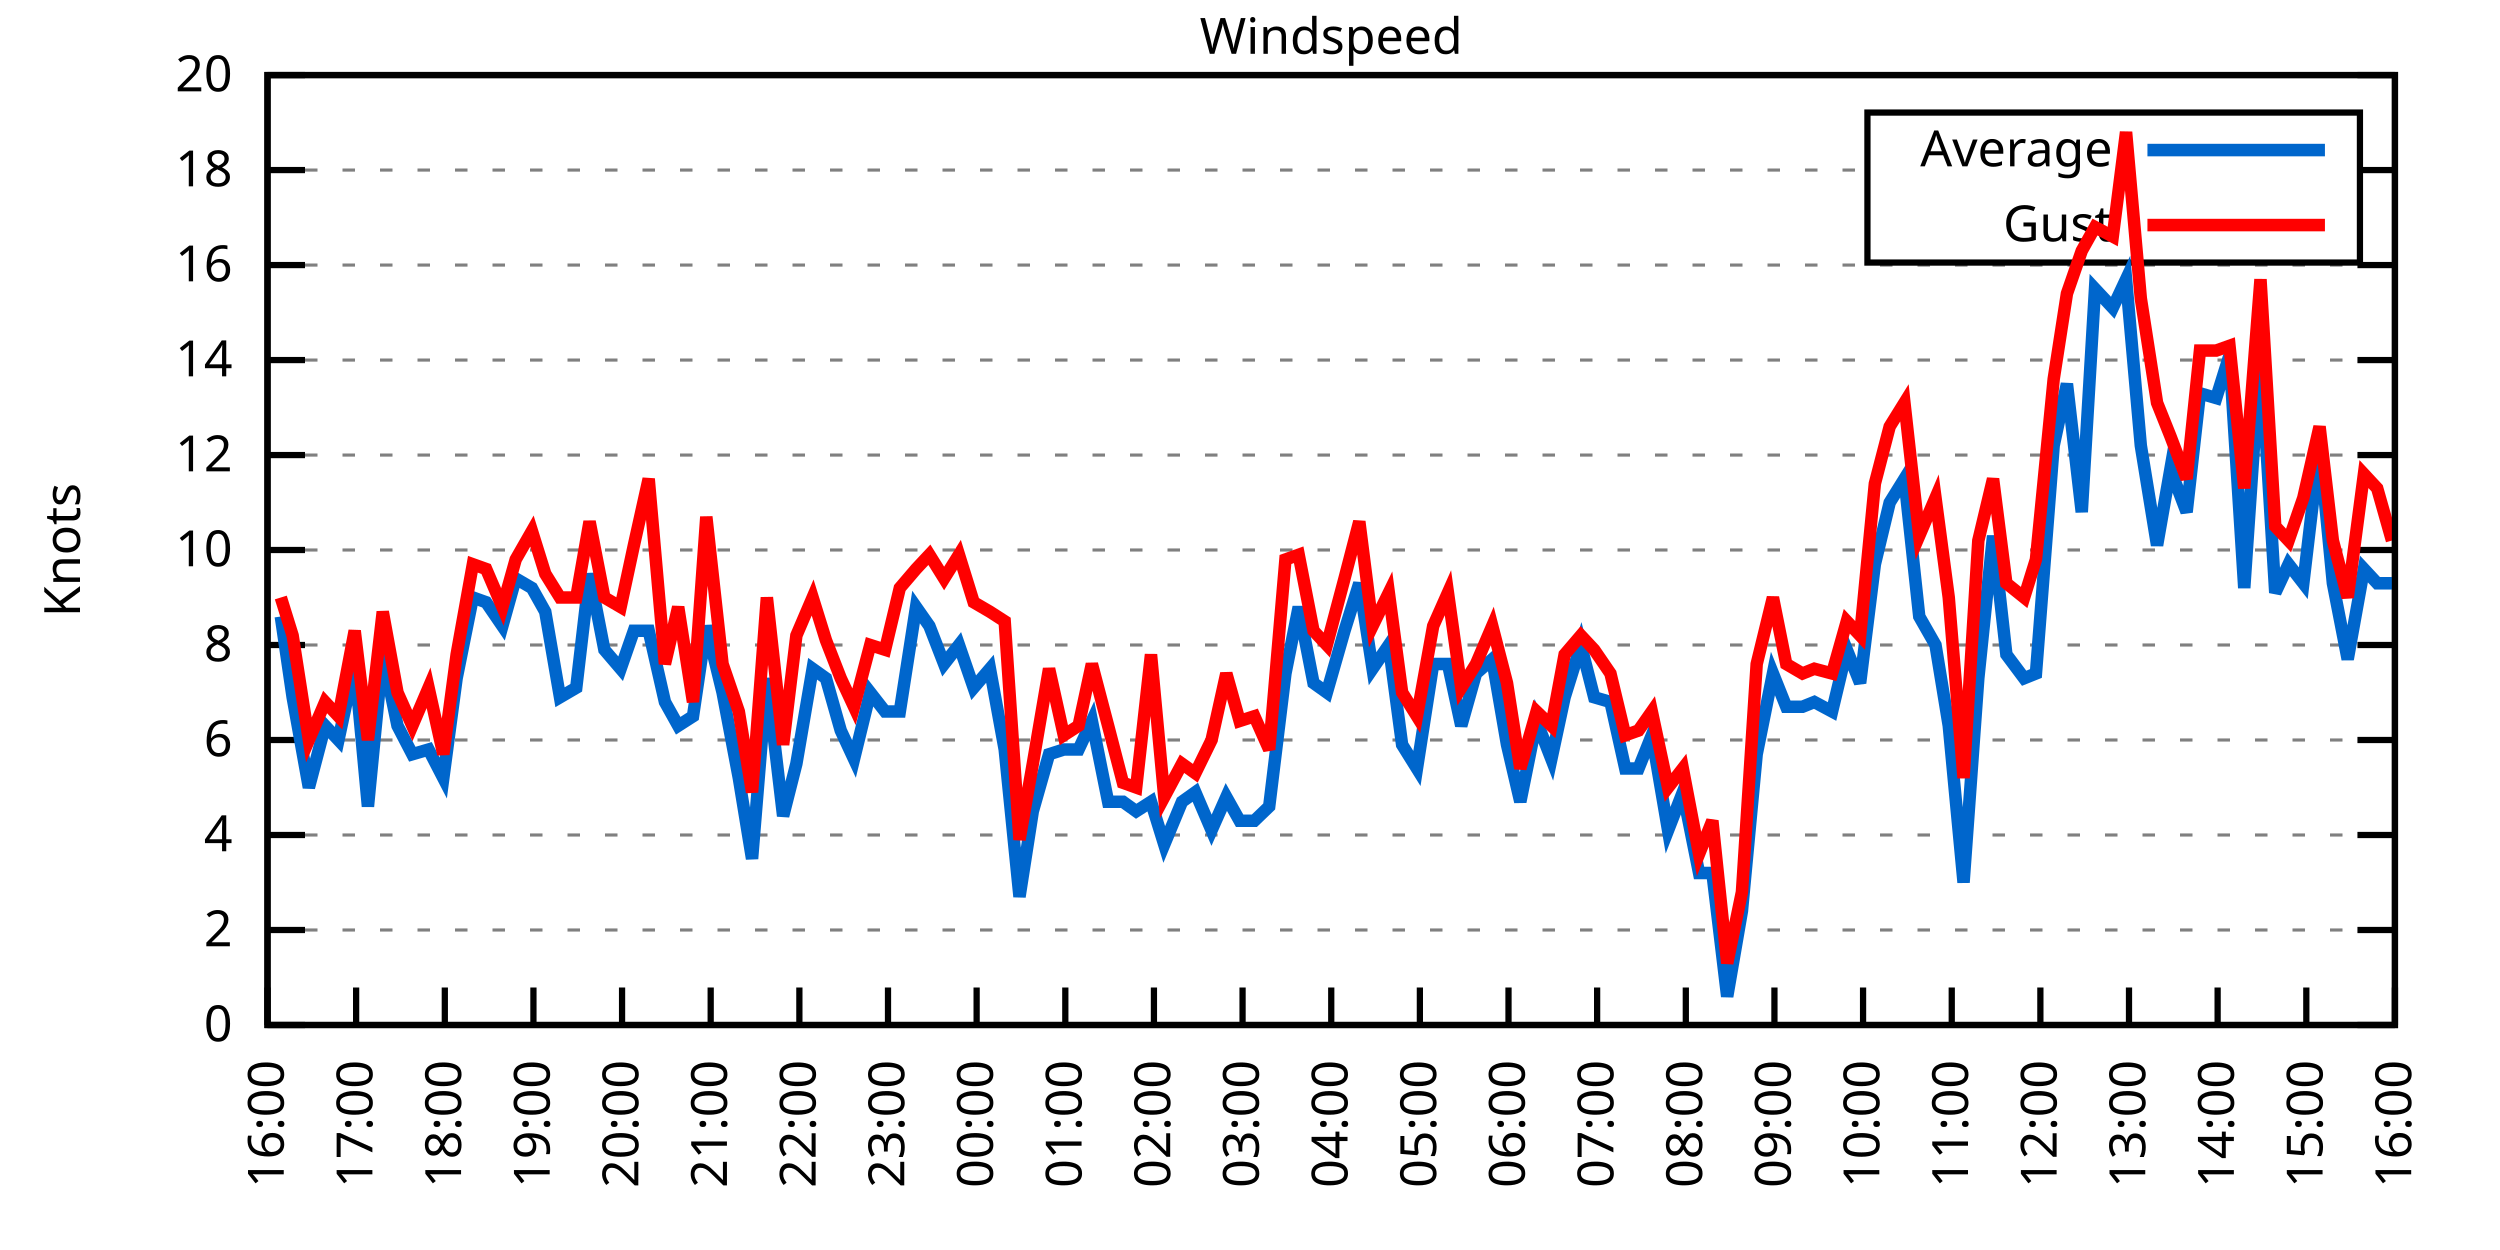
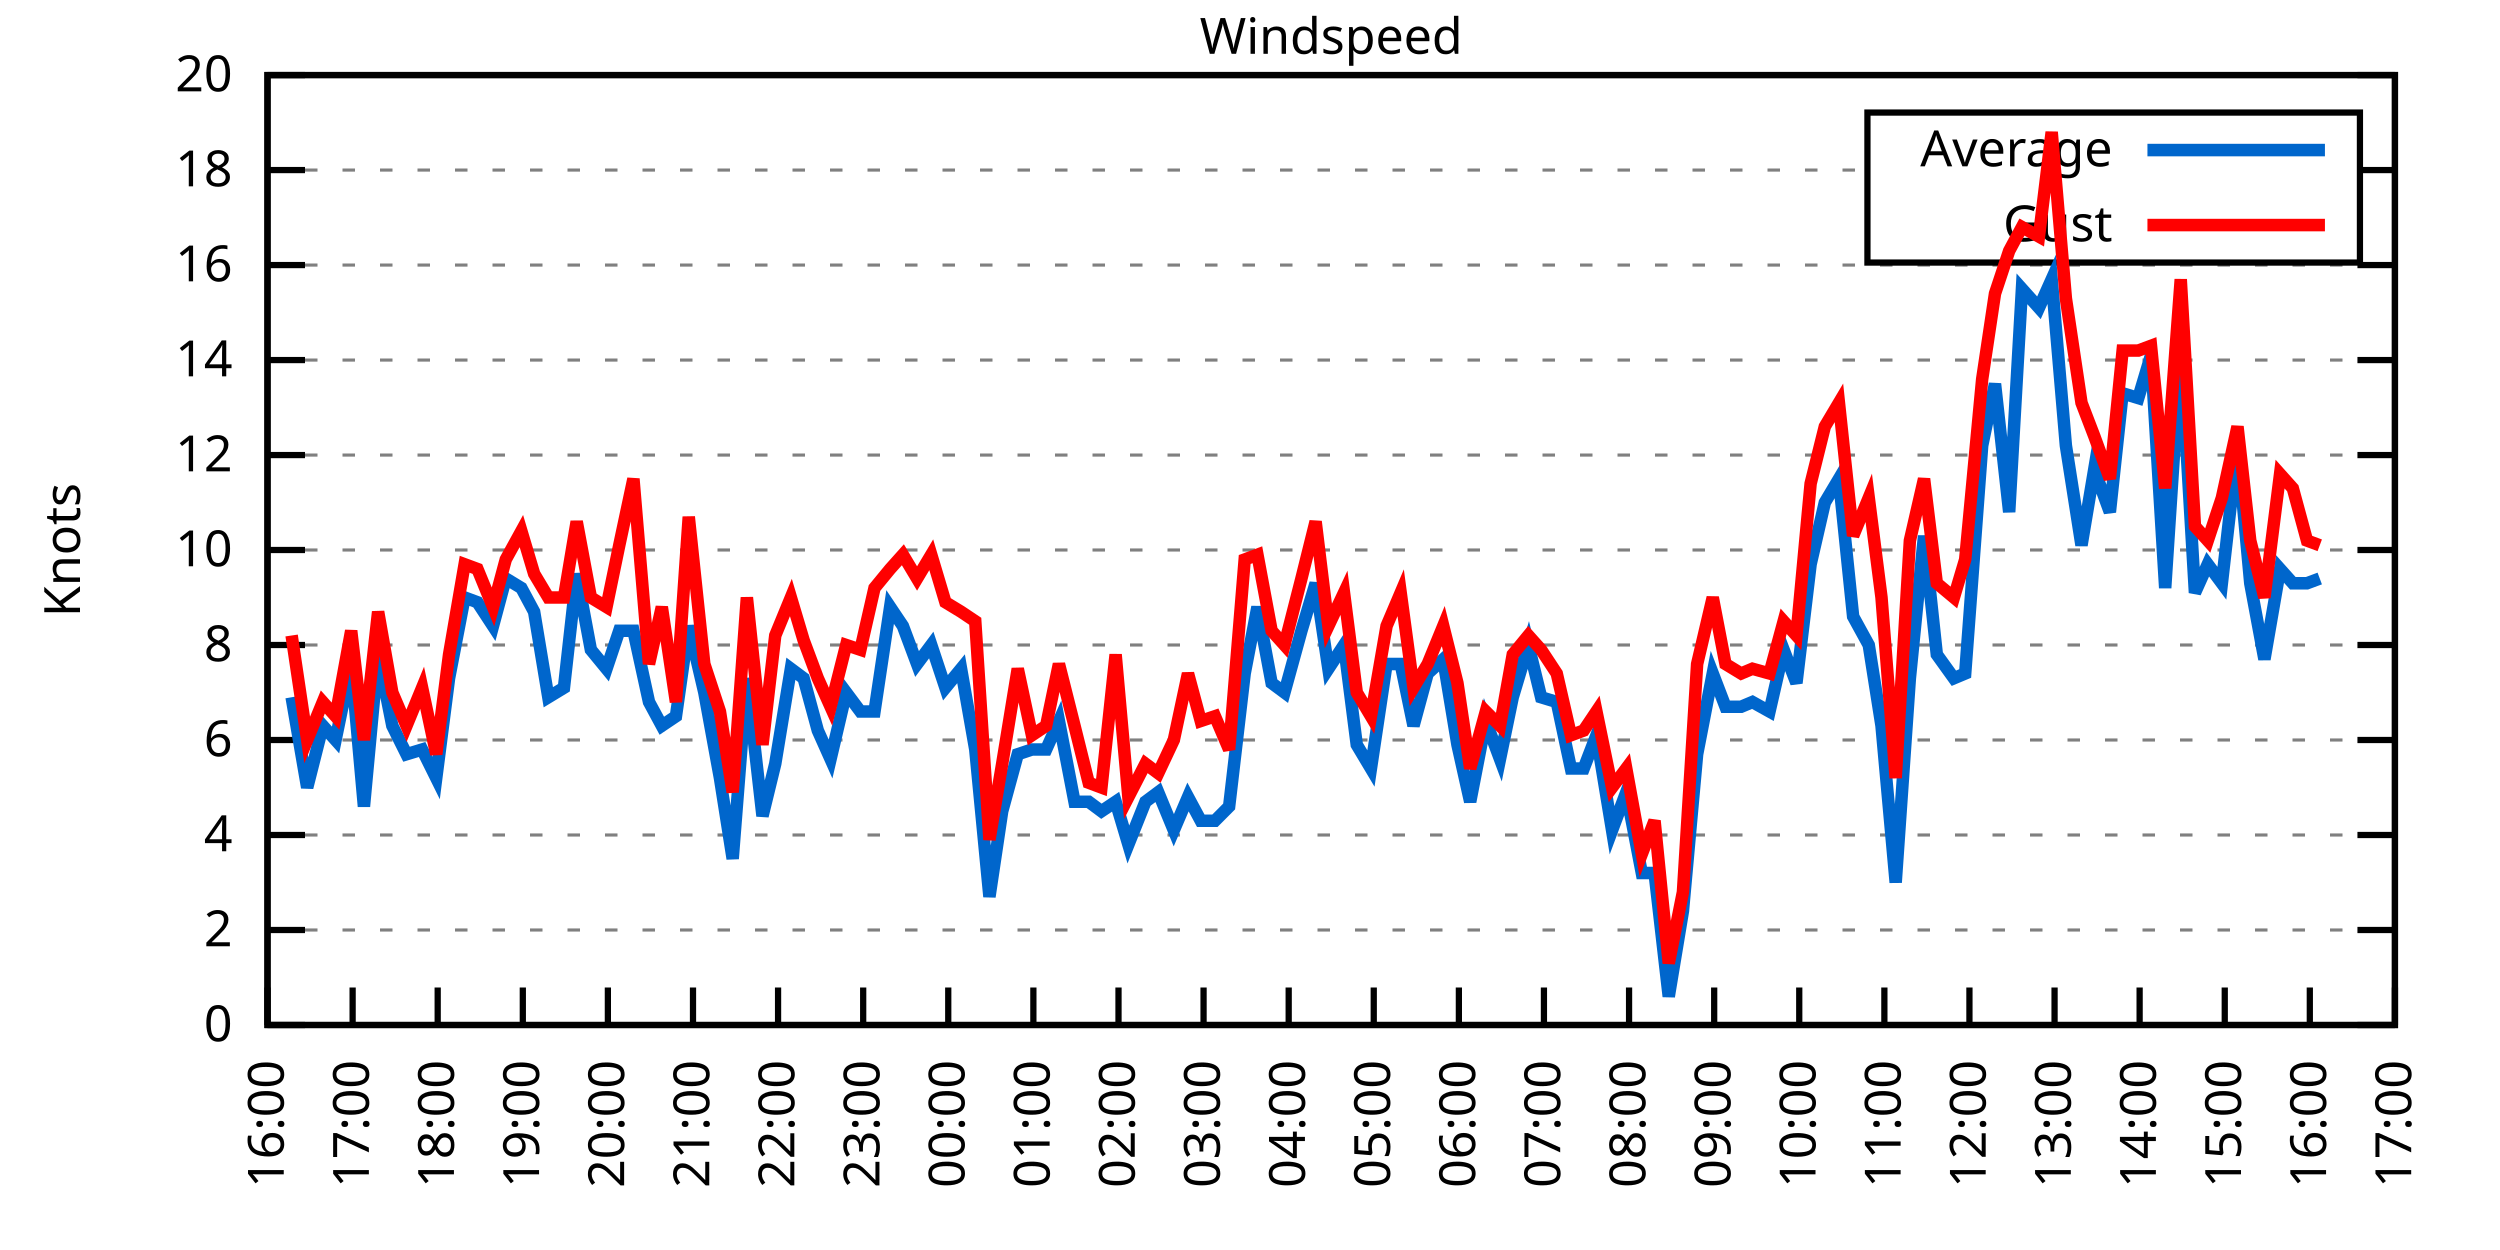
<svg xmlns="http://www.w3.org/2000/svg" xmlns:xlink="http://www.w3.org/1999/xlink" width="400" height="200" viewBox="0 0 400 200">
  <g id="gnuplot_canvas">
    <rect x="0" y="0" width="400" height="200" fill="none" />
    <defs>
      <circle id="gpDot" r="0.5" stroke-width="0.5" stroke="currentColor" />
      <path id="gpPt0" stroke-width="0.333" stroke="currentColor" d="M-1,0 h2 M0,-1 v2" />
      <path id="gpPt1" stroke-width="0.333" stroke="currentColor" d="M-1,-1 L1,1 M1,-1 L-1,1" />
      <path id="gpPt2" stroke-width="0.333" stroke="currentColor" d="M-1,0 L1,0 M0,-1 L0,1 M-1,-1 L1,1 M-1,1 L1,-1" />
      <rect id="gpPt3" stroke-width="0.333" stroke="currentColor" x="-1" y="-1" width="2" height="2" />
      <rect id="gpPt4" stroke-width="0.333" stroke="currentColor" fill="currentColor" x="-1" y="-1" width="2" height="2" />
      <circle id="gpPt5" stroke-width="0.333" stroke="currentColor" cx="0" cy="0" r="1" />
      <use xlink:href="#gpPt5" id="gpPt6" fill="currentColor" stroke="none" />
      <path id="gpPt7" stroke-width="0.333" stroke="currentColor" d="M0,-1.33 L-1.33,0.67 L1.33,0.67 z" />
      <use xlink:href="#gpPt7" id="gpPt8" fill="currentColor" stroke="none" />
      <use xlink:href="#gpPt7" id="gpPt9" stroke="currentColor" transform="rotate(180)" />
      <use xlink:href="#gpPt9" id="gpPt10" fill="currentColor" stroke="none" />
      <use xlink:href="#gpPt3" id="gpPt11" stroke="currentColor" transform="rotate(45)" />
      <use xlink:href="#gpPt11" id="gpPt12" fill="currentColor" stroke="none" />
      <path id="gpPt13" stroke-width="0.333" stroke="currentColor" d="M0,1.330 L1.265,0.411 L0.782,-1.067 L-0.782,-1.076 L-1.265,0.411 z" />
      <use xlink:href="#gpPt13" id="gpPt14" fill="currentColor" stroke="none" />
      <filter id="textbox" filterUnits="objectBoundingBox" x="0" y="0" height="1" width="1">
        <feFlood flood-color="white" flood-opacity="1" result="bgnd" />
        <feComposite in="SourceGraphic" in2="bgnd" operator="atop" />
      </filter>
      <filter id="greybox" filterUnits="objectBoundingBox" x="0" y="0" height="1" width="1">
        <feFlood flood-color="lightgrey" flood-opacity="1" result="grey" />
        <feComposite in="SourceGraphic" in2="grey" operator="atop" />
      </filter>
    </defs>
    <g fill="none" color="white" stroke="currentColor" stroke-width="1.00" stroke-linecap="butt" stroke-linejoin="miter">
</g>
    <g fill="none" color="black" stroke="currentColor" stroke-width="1.00" stroke-linecap="butt" stroke-linejoin="miter">
      <g stroke="none" shape-rendering="crispEdges">
        <polygon fill="rgb(255, 255, 255)" points="42.80,164.00 383.18,164.00 383.18,12.02 42.80,12.02 " />
      </g>
    </g>
    <g fill="none" color="black" stroke="currentColor" stroke-width="1.00" stroke-linecap="butt" stroke-linejoin="miter">
</g>
    <g fill="none" color="black" stroke="black" stroke-width="0.50" stroke-linecap="butt" stroke-linejoin="miter">
</g>
    <g fill="none" color="gray" stroke="currentColor" stroke-width="0.50" stroke-linecap="butt" stroke-linejoin="miter">
      <path stroke="gray" stroke-dasharray="2,4" class="gridline" d="M42.80,164.00 L383.19,164.00  " />
    </g>
    <g fill="none" color="gray" stroke="gray" stroke-width="1.00" stroke-linecap="butt" stroke-linejoin="miter">
</g>
    <g fill="none" color="black" stroke="currentColor" stroke-width="1.00" stroke-linecap="butt" stroke-linejoin="miter">
      <path stroke="black" d="M42.80,164.00 L48.80,164.00 M383.19,164.00 L377.19,164.00  " />
      <g transform="translate(37.20,166.60)" stroke="none" fill="black" font-family="Sans" font-size="8.00" text-anchor="end">
        <text>
          <tspan font-family="Sans"> 0</tspan>
        </text>
      </g>
    </g>
    <g fill="none" color="black" stroke="currentColor" stroke-width="1.00" stroke-linecap="butt" stroke-linejoin="miter">
</g>
    <g fill="none" color="black" stroke="black" stroke-width="0.50" stroke-linecap="butt" stroke-linejoin="miter">
</g>
    <g fill="none" color="gray" stroke="currentColor" stroke-width="0.50" stroke-linecap="butt" stroke-linejoin="miter">
      <path stroke="gray" stroke-dasharray="2,4" class="gridline" d="M42.80,148.80 L383.19,148.80  " />
    </g>
    <g fill="none" color="gray" stroke="gray" stroke-width="1.00" stroke-linecap="butt" stroke-linejoin="miter">
</g>
    <g fill="none" color="black" stroke="currentColor" stroke-width="1.00" stroke-linecap="butt" stroke-linejoin="miter">
      <path stroke="black" d="M42.80,148.80 L48.80,148.80 M383.19,148.80 L377.19,148.80  " />
      <g transform="translate(37.20,151.40)" stroke="none" fill="black" font-family="Sans" font-size="8.00" text-anchor="end">
        <text>
          <tspan font-family="Sans"> 2</tspan>
        </text>
      </g>
    </g>
    <g fill="none" color="black" stroke="currentColor" stroke-width="1.00" stroke-linecap="butt" stroke-linejoin="miter">
</g>
    <g fill="none" color="black" stroke="black" stroke-width="0.50" stroke-linecap="butt" stroke-linejoin="miter">
</g>
    <g fill="none" color="gray" stroke="currentColor" stroke-width="0.50" stroke-linecap="butt" stroke-linejoin="miter">
      <path stroke="gray" stroke-dasharray="2,4" class="gridline" d="M42.80,133.60 L383.19,133.60  " />
    </g>
    <g fill="none" color="gray" stroke="gray" stroke-width="1.00" stroke-linecap="butt" stroke-linejoin="miter">
</g>
    <g fill="none" color="black" stroke="currentColor" stroke-width="1.00" stroke-linecap="butt" stroke-linejoin="miter">
      <path stroke="black" d="M42.80,133.60 L48.80,133.60 M383.19,133.60 L377.19,133.60  " />
      <g transform="translate(37.20,136.20)" stroke="none" fill="black" font-family="Sans" font-size="8.00" text-anchor="end">
        <text>
          <tspan font-family="Sans"> 4</tspan>
        </text>
      </g>
    </g>
    <g fill="none" color="black" stroke="currentColor" stroke-width="1.00" stroke-linecap="butt" stroke-linejoin="miter">
</g>
    <g fill="none" color="black" stroke="black" stroke-width="0.50" stroke-linecap="butt" stroke-linejoin="miter">
</g>
    <g fill="none" color="gray" stroke="currentColor" stroke-width="0.50" stroke-linecap="butt" stroke-linejoin="miter">
      <path stroke="gray" stroke-dasharray="2,4" class="gridline" d="M42.80,118.40 L383.19,118.40  " />
    </g>
    <g fill="none" color="gray" stroke="gray" stroke-width="1.00" stroke-linecap="butt" stroke-linejoin="miter">
</g>
    <g fill="none" color="black" stroke="currentColor" stroke-width="1.00" stroke-linecap="butt" stroke-linejoin="miter">
      <path stroke="black" d="M42.80,118.40 L48.80,118.40 M383.19,118.40 L377.19,118.40  " />
      <g transform="translate(37.20,121.00)" stroke="none" fill="black" font-family="Sans" font-size="8.00" text-anchor="end">
        <text>
          <tspan font-family="Sans"> 6</tspan>
        </text>
      </g>
    </g>
    <g fill="none" color="black" stroke="currentColor" stroke-width="1.00" stroke-linecap="butt" stroke-linejoin="miter">
</g>
    <g fill="none" color="black" stroke="black" stroke-width="0.50" stroke-linecap="butt" stroke-linejoin="miter">
</g>
    <g fill="none" color="gray" stroke="currentColor" stroke-width="0.50" stroke-linecap="butt" stroke-linejoin="miter">
      <path stroke="gray" stroke-dasharray="2,4" class="gridline" d="M42.80,103.20 L383.19,103.20  " />
    </g>
    <g fill="none" color="gray" stroke="gray" stroke-width="1.00" stroke-linecap="butt" stroke-linejoin="miter">
</g>
    <g fill="none" color="black" stroke="currentColor" stroke-width="1.00" stroke-linecap="butt" stroke-linejoin="miter">
      <path stroke="black" d="M42.80,103.20 L48.80,103.20 M383.19,103.20 L377.19,103.20  " />
      <g transform="translate(37.20,105.80)" stroke="none" fill="black" font-family="Sans" font-size="8.00" text-anchor="end">
        <text>
          <tspan font-family="Sans"> 8</tspan>
        </text>
      </g>
    </g>
    <g fill="none" color="black" stroke="currentColor" stroke-width="1.00" stroke-linecap="butt" stroke-linejoin="miter">
</g>
    <g fill="none" color="black" stroke="black" stroke-width="0.50" stroke-linecap="butt" stroke-linejoin="miter">
</g>
    <g fill="none" color="gray" stroke="currentColor" stroke-width="0.50" stroke-linecap="butt" stroke-linejoin="miter">
      <path stroke="gray" stroke-dasharray="2,4" class="gridline" d="M42.80,88.00 L383.19,88.00  " />
    </g>
    <g fill="none" color="gray" stroke="gray" stroke-width="1.00" stroke-linecap="butt" stroke-linejoin="miter">
</g>
    <g fill="none" color="black" stroke="currentColor" stroke-width="1.00" stroke-linecap="butt" stroke-linejoin="miter">
      <path stroke="black" d="M42.80,88.00 L48.80,88.00 M383.19,88.00 L377.19,88.00  " />
      <g transform="translate(37.20,90.60)" stroke="none" fill="black" font-family="Sans" font-size="8.00" text-anchor="end">
        <text>
          <tspan font-family="Sans"> 10</tspan>
        </text>
      </g>
    </g>
    <g fill="none" color="black" stroke="currentColor" stroke-width="1.00" stroke-linecap="butt" stroke-linejoin="miter">
</g>
    <g fill="none" color="black" stroke="black" stroke-width="0.50" stroke-linecap="butt" stroke-linejoin="miter">
</g>
    <g fill="none" color="gray" stroke="currentColor" stroke-width="0.50" stroke-linecap="butt" stroke-linejoin="miter">
      <path stroke="gray" stroke-dasharray="2,4" class="gridline" d="M42.80,72.81 L383.19,72.81  " />
    </g>
    <g fill="none" color="gray" stroke="gray" stroke-width="1.00" stroke-linecap="butt" stroke-linejoin="miter">
</g>
    <g fill="none" color="black" stroke="currentColor" stroke-width="1.00" stroke-linecap="butt" stroke-linejoin="miter">
      <path stroke="black" d="M42.80,72.81 L48.80,72.81 M383.19,72.81 L377.19,72.81  " />
      <g transform="translate(37.20,75.41)" stroke="none" fill="black" font-family="Sans" font-size="8.00" text-anchor="end">
        <text>
          <tspan font-family="Sans"> 12</tspan>
        </text>
      </g>
    </g>
    <g fill="none" color="black" stroke="currentColor" stroke-width="1.00" stroke-linecap="butt" stroke-linejoin="miter">
</g>
    <g fill="none" color="black" stroke="black" stroke-width="0.50" stroke-linecap="butt" stroke-linejoin="miter">
</g>
    <g fill="none" color="gray" stroke="currentColor" stroke-width="0.50" stroke-linecap="butt" stroke-linejoin="miter">
      <path stroke="gray" stroke-dasharray="2,4" class="gridline" d="M42.80,57.61 L383.19,57.61  " />
    </g>
    <g fill="none" color="gray" stroke="gray" stroke-width="1.00" stroke-linecap="butt" stroke-linejoin="miter">
</g>
    <g fill="none" color="black" stroke="currentColor" stroke-width="1.00" stroke-linecap="butt" stroke-linejoin="miter">
      <path stroke="black" d="M42.80,57.61 L48.80,57.61 M383.19,57.61 L377.19,57.61  " />
      <g transform="translate(37.20,60.21)" stroke="none" fill="black" font-family="Sans" font-size="8.00" text-anchor="end">
        <text>
          <tspan font-family="Sans"> 14</tspan>
        </text>
      </g>
    </g>
    <g fill="none" color="black" stroke="currentColor" stroke-width="1.00" stroke-linecap="butt" stroke-linejoin="miter">
</g>
    <g fill="none" color="black" stroke="black" stroke-width="0.50" stroke-linecap="butt" stroke-linejoin="miter">
</g>
    <g fill="none" color="gray" stroke="currentColor" stroke-width="0.50" stroke-linecap="butt" stroke-linejoin="miter">
      <path stroke="gray" stroke-dasharray="2,4" class="gridline" d="M42.80,42.41 L383.19,42.41  " />
    </g>
    <g fill="none" color="gray" stroke="gray" stroke-width="1.00" stroke-linecap="butt" stroke-linejoin="miter">
</g>
    <g fill="none" color="black" stroke="currentColor" stroke-width="1.00" stroke-linecap="butt" stroke-linejoin="miter">
      <path stroke="black" d="M42.80,42.41 L48.80,42.41 M383.19,42.41 L377.19,42.41  " />
      <g transform="translate(37.20,45.01)" stroke="none" fill="black" font-family="Sans" font-size="8.00" text-anchor="end">
        <text>
          <tspan font-family="Sans"> 16</tspan>
        </text>
      </g>
    </g>
    <g fill="none" color="black" stroke="currentColor" stroke-width="1.00" stroke-linecap="butt" stroke-linejoin="miter">
</g>
    <g fill="none" color="black" stroke="black" stroke-width="0.50" stroke-linecap="butt" stroke-linejoin="miter">
</g>
    <g fill="none" color="gray" stroke="currentColor" stroke-width="0.50" stroke-linecap="butt" stroke-linejoin="miter">
      <path stroke="gray" stroke-dasharray="2,4" class="gridline" d="M42.80,27.21 L298.79,27.21 M377.59,27.21 L383.19,27.21  " />
    </g>
    <g fill="none" color="gray" stroke="gray" stroke-width="1.00" stroke-linecap="butt" stroke-linejoin="miter">
</g>
    <g fill="none" color="black" stroke="currentColor" stroke-width="1.00" stroke-linecap="butt" stroke-linejoin="miter">
      <path stroke="black" d="M42.80,27.21 L48.80,27.21 M383.19,27.21 L377.19,27.21  " />
      <g transform="translate(37.20,29.81)" stroke="none" fill="black" font-family="Sans" font-size="8.00" text-anchor="end">
        <text>
          <tspan font-family="Sans"> 18</tspan>
        </text>
      </g>
    </g>
    <g fill="none" color="black" stroke="currentColor" stroke-width="1.00" stroke-linecap="butt" stroke-linejoin="miter">
</g>
    <g fill="none" color="black" stroke="black" stroke-width="0.50" stroke-linecap="butt" stroke-linejoin="miter">
</g>
    <g fill="none" color="gray" stroke="currentColor" stroke-width="0.50" stroke-linecap="butt" stroke-linejoin="miter">
      <path stroke="gray" stroke-dasharray="2,4" class="gridline" d="M42.80,12.01 L383.19,12.01  " />
    </g>
    <g fill="none" color="gray" stroke="gray" stroke-width="1.00" stroke-linecap="butt" stroke-linejoin="miter">
</g>
    <g fill="none" color="black" stroke="currentColor" stroke-width="1.00" stroke-linecap="butt" stroke-linejoin="miter">
      <path stroke="black" d="M42.80,12.01 L48.80,12.01 M383.19,12.01 L377.19,12.01  " />
      <g transform="translate(37.20,14.61)" stroke="none" fill="black" font-family="Sans" font-size="8.00" text-anchor="end">
        <text>
          <tspan font-family="Sans"> 20</tspan>
        </text>
      </g>
    </g>
    <g fill="none" color="black" stroke="currentColor" stroke-width="1.00" stroke-linecap="butt" stroke-linejoin="miter">
      <path stroke="black" d="M42.80,164.00 L42.80,158.00  " />
      <g transform="translate(45.40,169.60) rotate(270.00)" stroke="none" fill="black" font-family="Sans" font-size="8.00" text-anchor="end">
        <text>
          <tspan font-family="Sans">16:00</tspan>
        </text>
      </g>
    </g>
    <g fill="none" color="black" stroke="currentColor" stroke-width="1.00" stroke-linecap="butt" stroke-linejoin="miter">
-       <path stroke="black" d="M56.98,164.00 L56.98,158.00  " />
-       <g transform="translate(59.58,169.60) rotate(270.00)" stroke="none" fill="black" font-family="Sans" font-size="8.00" text-anchor="end">
+       <path stroke="black" d="M56.42,164.00 L56.42,158.00  " />
+       <g transform="translate(59.02,169.60) rotate(270.00)" stroke="none" fill="black" font-family="Sans" font-size="8.00" text-anchor="end">
        <text>
          <tspan font-family="Sans">17:00</tspan>
        </text>
      </g>
    </g>
    <g fill="none" color="black" stroke="currentColor" stroke-width="1.00" stroke-linecap="butt" stroke-linejoin="miter">
-       <path stroke="black" d="M71.17,164.00 L71.17,158.00  " />
-       <g transform="translate(73.77,169.60) rotate(270.00)" stroke="none" fill="black" font-family="Sans" font-size="8.00" text-anchor="end">
+       <path stroke="black" d="M70.03,164.00 L70.03,158.00  " />
+       <g transform="translate(72.63,169.60) rotate(270.00)" stroke="none" fill="black" font-family="Sans" font-size="8.00" text-anchor="end">
        <text>
          <tspan font-family="Sans">18:00</tspan>
        </text>
      </g>
    </g>
    <g fill="none" color="black" stroke="currentColor" stroke-width="1.00" stroke-linecap="butt" stroke-linejoin="miter">
-       <path stroke="black" d="M85.35,164.00 L85.35,158.00  " />
-       <g transform="translate(87.95,169.60) rotate(270.00)" stroke="none" fill="black" font-family="Sans" font-size="8.00" text-anchor="end">
+       <path stroke="black" d="M83.65,164.00 L83.65,158.00  " />
+       <g transform="translate(86.25,169.60) rotate(270.00)" stroke="none" fill="black" font-family="Sans" font-size="8.00" text-anchor="end">
        <text>
          <tspan font-family="Sans">19:00</tspan>
        </text>
      </g>
    </g>
    <g fill="none" color="black" stroke="currentColor" stroke-width="1.00" stroke-linecap="butt" stroke-linejoin="miter">
-       <path stroke="black" d="M99.53,164.00 L99.53,158.00  " />
-       <g transform="translate(102.13,169.60) rotate(270.00)" stroke="none" fill="black" font-family="Sans" font-size="8.00" text-anchor="end">
+       <path stroke="black" d="M97.26,164.00 L97.26,158.00  " />
+       <g transform="translate(99.86,169.60) rotate(270.00)" stroke="none" fill="black" font-family="Sans" font-size="8.00" text-anchor="end">
        <text>
          <tspan font-family="Sans">20:00</tspan>
        </text>
      </g>
    </g>
    <g fill="none" color="black" stroke="currentColor" stroke-width="1.00" stroke-linecap="butt" stroke-linejoin="miter">
-       <path stroke="black" d="M113.71,164.00 L113.71,158.00  " />
-       <g transform="translate(116.31,169.60) rotate(270.00)" stroke="none" fill="black" font-family="Sans" font-size="8.00" text-anchor="end">
+       <path stroke="black" d="M110.88,164.00 L110.88,158.00  " />
+       <g transform="translate(113.48,169.60) rotate(270.00)" stroke="none" fill="black" font-family="Sans" font-size="8.00" text-anchor="end">
        <text>
          <tspan font-family="Sans">21:00</tspan>
        </text>
      </g>
    </g>
    <g fill="none" color="black" stroke="currentColor" stroke-width="1.00" stroke-linecap="butt" stroke-linejoin="miter">
-       <path stroke="black" d="M127.90,164.00 L127.90,158.00  " />
-       <g transform="translate(130.50,169.60) rotate(270.00)" stroke="none" fill="black" font-family="Sans" font-size="8.00" text-anchor="end">
+       <path stroke="black" d="M124.49,164.00 L124.49,158.00  " />
+       <g transform="translate(127.09,169.60) rotate(270.00)" stroke="none" fill="black" font-family="Sans" font-size="8.00" text-anchor="end">
        <text>
          <tspan font-family="Sans">22:00</tspan>
        </text>
      </g>
    </g>
    <g fill="none" color="black" stroke="currentColor" stroke-width="1.00" stroke-linecap="butt" stroke-linejoin="miter">
-       <path stroke="black" d="M142.08,164.00 L142.08,158.00  " />
-       <g transform="translate(144.68,169.60) rotate(270.00)" stroke="none" fill="black" font-family="Sans" font-size="8.00" text-anchor="end">
+       <path stroke="black" d="M138.11,164.00 L138.11,158.00  " />
+       <g transform="translate(140.71,169.60) rotate(270.00)" stroke="none" fill="black" font-family="Sans" font-size="8.00" text-anchor="end">
        <text>
          <tspan font-family="Sans">23:00</tspan>
        </text>
      </g>
    </g>
    <g fill="none" color="black" stroke="currentColor" stroke-width="1.00" stroke-linecap="butt" stroke-linejoin="miter">
-       <path stroke="black" d="M156.26,164.00 L156.26,158.00  " />
-       <g transform="translate(158.86,169.60) rotate(270.00)" stroke="none" fill="black" font-family="Sans" font-size="8.00" text-anchor="end">
+       <path stroke="black" d="M151.72,164.00 L151.72,158.00  " />
+       <g transform="translate(154.32,169.60) rotate(270.00)" stroke="none" fill="black" font-family="Sans" font-size="8.00" text-anchor="end">
        <text>
          <tspan font-family="Sans">00:00</tspan>
        </text>
      </g>
    </g>
    <g fill="none" color="black" stroke="currentColor" stroke-width="1.00" stroke-linecap="butt" stroke-linejoin="miter">
-       <path stroke="black" d="M170.45,164.00 L170.45,158.00  " />
-       <g transform="translate(173.05,169.60) rotate(270.00)" stroke="none" fill="black" font-family="Sans" font-size="8.00" text-anchor="end">
+       <path stroke="black" d="M165.34,164.00 L165.34,158.00  " />
+       <g transform="translate(167.94,169.60) rotate(270.00)" stroke="none" fill="black" font-family="Sans" font-size="8.00" text-anchor="end">
        <text>
          <tspan font-family="Sans">01:00</tspan>
        </text>
      </g>
    </g>
    <g fill="none" color="black" stroke="currentColor" stroke-width="1.00" stroke-linecap="butt" stroke-linejoin="miter">
-       <path stroke="black" d="M184.63,164.00 L184.63,158.00  " />
-       <g transform="translate(187.23,169.60) rotate(270.00)" stroke="none" fill="black" font-family="Sans" font-size="8.00" text-anchor="end">
+       <path stroke="black" d="M178.96,164.00 L178.96,158.00  " />
+       <g transform="translate(181.56,169.60) rotate(270.00)" stroke="none" fill="black" font-family="Sans" font-size="8.00" text-anchor="end">
        <text>
          <tspan font-family="Sans">02:00</tspan>
        </text>
      </g>
    </g>
    <g fill="none" color="black" stroke="currentColor" stroke-width="1.00" stroke-linecap="butt" stroke-linejoin="miter">
-       <path stroke="black" d="M198.81,164.00 L198.81,158.00  " />
-       <g transform="translate(201.41,169.60) rotate(270.00)" stroke="none" fill="black" font-family="Sans" font-size="8.00" text-anchor="end">
+       <path stroke="black" d="M192.57,164.00 L192.57,158.00  " />
+       <g transform="translate(195.17,169.60) rotate(270.00)" stroke="none" fill="black" font-family="Sans" font-size="8.00" text-anchor="end">
        <text>
          <tspan font-family="Sans">03:00</tspan>
        </text>
      </g>
    </g>
    <g fill="none" color="black" stroke="currentColor" stroke-width="1.00" stroke-linecap="butt" stroke-linejoin="miter">
-       <path stroke="black" d="M213.00,164.00 L213.00,158.00  " />
-       <g transform="translate(215.60,169.60) rotate(270.00)" stroke="none" fill="black" font-family="Sans" font-size="8.00" text-anchor="end">
+       <path stroke="black" d="M206.19,164.00 L206.19,158.00  " />
+       <g transform="translate(208.79,169.60) rotate(270.00)" stroke="none" fill="black" font-family="Sans" font-size="8.00" text-anchor="end">
        <text>
          <tspan font-family="Sans">04:00</tspan>
        </text>
      </g>
    </g>
    <g fill="none" color="black" stroke="currentColor" stroke-width="1.00" stroke-linecap="butt" stroke-linejoin="miter">
-       <path stroke="black" d="M227.18,164.00 L227.18,158.00  " />
-       <g transform="translate(229.78,169.60) rotate(270.00)" stroke="none" fill="black" font-family="Sans" font-size="8.00" text-anchor="end">
+       <path stroke="black" d="M219.80,164.00 L219.80,158.00  " />
+       <g transform="translate(222.40,169.60) rotate(270.00)" stroke="none" fill="black" font-family="Sans" font-size="8.00" text-anchor="end">
        <text>
          <tspan font-family="Sans">05:00</tspan>
        </text>
      </g>
    </g>
    <g fill="none" color="black" stroke="currentColor" stroke-width="1.00" stroke-linecap="butt" stroke-linejoin="miter">
-       <path stroke="black" d="M241.36,164.00 L241.36,158.00  " />
-       <g transform="translate(243.96,169.60) rotate(270.00)" stroke="none" fill="black" font-family="Sans" font-size="8.00" text-anchor="end">
+       <path stroke="black" d="M233.42,164.00 L233.42,158.00  " />
+       <g transform="translate(236.02,169.60) rotate(270.00)" stroke="none" fill="black" font-family="Sans" font-size="8.00" text-anchor="end">
        <text>
          <tspan font-family="Sans">06:00</tspan>
        </text>
      </g>
    </g>
    <g fill="none" color="black" stroke="currentColor" stroke-width="1.00" stroke-linecap="butt" stroke-linejoin="miter">
-       <path stroke="black" d="M255.54,164.00 L255.54,158.00  " />
-       <g transform="translate(258.14,169.60) rotate(270.00)" stroke="none" fill="black" font-family="Sans" font-size="8.00" text-anchor="end">
+       <path stroke="black" d="M247.03,164.00 L247.03,158.00  " />
+       <g transform="translate(249.63,169.60) rotate(270.00)" stroke="none" fill="black" font-family="Sans" font-size="8.00" text-anchor="end">
        <text>
          <tspan font-family="Sans">07:00</tspan>
        </text>
      </g>
    </g>
    <g fill="none" color="black" stroke="currentColor" stroke-width="1.00" stroke-linecap="butt" stroke-linejoin="miter">
-       <path stroke="black" d="M269.73,164.00 L269.73,158.00  " />
-       <g transform="translate(272.33,169.60) rotate(270.00)" stroke="none" fill="black" font-family="Sans" font-size="8.00" text-anchor="end">
+       <path stroke="black" d="M260.65,164.00 L260.65,158.00  " />
+       <g transform="translate(263.25,169.60) rotate(270.00)" stroke="none" fill="black" font-family="Sans" font-size="8.00" text-anchor="end">
        <text>
          <tspan font-family="Sans">08:00</tspan>
        </text>
      </g>
    </g>
    <g fill="none" color="black" stroke="currentColor" stroke-width="1.00" stroke-linecap="butt" stroke-linejoin="miter">
-       <path stroke="black" d="M283.91,164.00 L283.91,158.00  " />
-       <g transform="translate(286.51,169.60) rotate(270.00)" stroke="none" fill="black" font-family="Sans" font-size="8.00" text-anchor="end">
+       <path stroke="black" d="M274.27,164.00 L274.27,158.00  " />
+       <g transform="translate(276.87,169.60) rotate(270.00)" stroke="none" fill="black" font-family="Sans" font-size="8.00" text-anchor="end">
        <text>
          <tspan font-family="Sans">09:00</tspan>
        </text>
      </g>
    </g>
    <g fill="none" color="black" stroke="currentColor" stroke-width="1.00" stroke-linecap="butt" stroke-linejoin="miter">
-       <path stroke="black" d="M298.09,164.00 L298.09,158.00  " />
-       <g transform="translate(300.69,169.60) rotate(270.00)" stroke="none" fill="black" font-family="Sans" font-size="8.00" text-anchor="end">
+       <path stroke="black" d="M287.88,164.00 L287.88,158.00  " />
+       <g transform="translate(290.48,169.60) rotate(270.00)" stroke="none" fill="black" font-family="Sans" font-size="8.00" text-anchor="end">
        <text>
          <tspan font-family="Sans">10:00</tspan>
        </text>
      </g>
    </g>
    <g fill="none" color="black" stroke="currentColor" stroke-width="1.00" stroke-linecap="butt" stroke-linejoin="miter">
-       <path stroke="black" d="M312.28,164.00 L312.28,158.00  " />
-       <g transform="translate(314.88,169.60) rotate(270.00)" stroke="none" fill="black" font-family="Sans" font-size="8.00" text-anchor="end">
+       <path stroke="black" d="M301.50,164.00 L301.50,158.00  " />
+       <g transform="translate(304.10,169.60) rotate(270.00)" stroke="none" fill="black" font-family="Sans" font-size="8.00" text-anchor="end">
        <text>
          <tspan font-family="Sans">11:00</tspan>
        </text>
      </g>
    </g>
    <g fill="none" color="black" stroke="currentColor" stroke-width="1.00" stroke-linecap="butt" stroke-linejoin="miter">
-       <path stroke="black" d="M326.46,164.00 L326.46,158.00  " />
-       <g transform="translate(329.06,169.60) rotate(270.00)" stroke="none" fill="black" font-family="Sans" font-size="8.00" text-anchor="end">
+       <path stroke="black" d="M315.11,164.00 L315.11,158.00  " />
+       <g transform="translate(317.71,169.60) rotate(270.00)" stroke="none" fill="black" font-family="Sans" font-size="8.00" text-anchor="end">
        <text>
          <tspan font-family="Sans">12:00</tspan>
        </text>
      </g>
    </g>
    <g fill="none" color="black" stroke="currentColor" stroke-width="1.00" stroke-linecap="butt" stroke-linejoin="miter">
-       <path stroke="black" d="M340.64,164.00 L340.64,158.00  " />
-       <g transform="translate(343.24,169.60) rotate(270.00)" stroke="none" fill="black" font-family="Sans" font-size="8.00" text-anchor="end">
+       <path stroke="black" d="M328.73,164.00 L328.73,158.00  " />
+       <g transform="translate(331.33,169.60) rotate(270.00)" stroke="none" fill="black" font-family="Sans" font-size="8.00" text-anchor="end">
        <text>
          <tspan font-family="Sans">13:00</tspan>
        </text>
      </g>
    </g>
    <g fill="none" color="black" stroke="currentColor" stroke-width="1.00" stroke-linecap="butt" stroke-linejoin="miter">
-       <path stroke="black" d="M354.82,164.00 L354.82,158.00  " />
-       <g transform="translate(357.42,169.60) rotate(270.00)" stroke="none" fill="black" font-family="Sans" font-size="8.00" text-anchor="end">
+       <path stroke="black" d="M342.34,164.00 L342.34,158.00  " />
+       <g transform="translate(344.94,169.60) rotate(270.00)" stroke="none" fill="black" font-family="Sans" font-size="8.00" text-anchor="end">
        <text>
          <tspan font-family="Sans">14:00</tspan>
        </text>
      </g>
    </g>
    <g fill="none" color="black" stroke="currentColor" stroke-width="1.00" stroke-linecap="butt" stroke-linejoin="miter">
-       <path stroke="black" d="M369.01,164.00 L369.01,158.00  " />
-       <g transform="translate(371.61,169.60) rotate(270.00)" stroke="none" fill="black" font-family="Sans" font-size="8.00" text-anchor="end">
+       <path stroke="black" d="M355.96,164.00 L355.96,158.00  " />
+       <g transform="translate(358.56,169.60) rotate(270.00)" stroke="none" fill="black" font-family="Sans" font-size="8.00" text-anchor="end">
        <text>
          <tspan font-family="Sans">15:00</tspan>
+         </text>
+       </g>
+     </g>
+     <g fill="none" color="black" stroke="currentColor" stroke-width="1.00" stroke-linecap="butt" stroke-linejoin="miter">
+       <path stroke="black" d="M369.57,164.00 L369.57,158.00  " />
+       <g transform="translate(372.17,169.60) rotate(270.00)" stroke="none" fill="black" font-family="Sans" font-size="8.00" text-anchor="end">
+         <text>
+           <tspan font-family="Sans">16:00</tspan>
        </text>
      </g>
    </g>
    <g fill="none" color="black" stroke="currentColor" stroke-width="1.00" stroke-linecap="butt" stroke-linejoin="miter">
      <path stroke="black" d="M383.19,164.00 L383.19,158.00  " />
      <g transform="translate(385.79,169.60) rotate(270.00)" stroke="none" fill="black" font-family="Sans" font-size="8.00" text-anchor="end">
        <text>
-           <tspan font-family="Sans">16:00</tspan>
+           <tspan font-family="Sans">17:00</tspan>
        </text>
      </g>
    </g>
    <g fill="none" color="black" stroke="currentColor" stroke-width="1.00" stroke-linecap="butt" stroke-linejoin="miter">
</g>
    <g fill="none" color="black" stroke="currentColor" stroke-width="1.00" stroke-linecap="butt" stroke-linejoin="miter">
      <path stroke="black" d="M42.80,12.01 L42.80,164.00 L383.19,164.00 L383.19,12.01 L42.80,12.01 Z  " />
    </g>
    <g fill="none" color="black" stroke="currentColor" stroke-width="1.00" stroke-linecap="butt" stroke-linejoin="miter">
</g>
    <g fill="none" color="black" stroke="currentColor" stroke-width="1.00" stroke-linecap="butt" stroke-linejoin="miter">
      <path stroke="black" d="M298.79,42.01 L298.79,18.01 L377.59,18.01 L377.59,42.01 L298.79,42.01 Z  " />
    </g>
    <g id="Windspeed_plot_1">
      <g fill="none" color="white" stroke="black" stroke-width="2.00" stroke-linecap="butt" stroke-linejoin="miter">
</g>
      <g fill="none" color="black" stroke="currentColor" stroke-width="2.00" stroke-linecap="butt" stroke-linejoin="miter">
        <g transform="translate(337.99,26.61)" stroke="none" fill="black" font-family="Sans" font-size="8.00" text-anchor="end">
          <text>
            <tspan font-family="Sans">Average</tspan>
          </text>
        </g>
      </g>
      <g fill="none" color="black" stroke="currentColor" stroke-width="2.00" stroke-linecap="butt" stroke-linejoin="miter">
-         <path stroke="rgb(  0, 102, 204)" d="M343.59,24.01 L371.99,24.01 M44.93,98.64 L46.82,111.56 L49.42,126.00 L52.02,116.12 L54.15,118.40 L56.75,106.24   L58.87,129.04 L61.24,104.72 L63.60,116.12 L65.97,120.68 L68.57,119.92 L70.93,124.48 L73.06,108.52 L75.66,95.60   L77.78,96.36 L80.38,100.16 L82.51,92.56 L85.11,94.08 L87.24,97.88 L89.60,111.56 L92.20,110.04 L94.33,91.80   L96.70,103.96 L99.30,107.00 L101.42,100.92 L103.79,100.92 L106.39,112.32 L108.51,116.12 L110.88,114.60 L113.01,100.16   L115.61,110.80 L118.21,124.48 L120.33,137.40 L122.70,108.52 L125.30,130.56 L127.42,122.20 L130.02,107.00 L132.15,108.52   L134.52,116.88 L136.64,121.44 L139.24,110.80 L141.61,113.84 L143.97,113.84 L146.57,97.12 L148.70,100.16 L151.06,106.24   L153.43,103.20 L155.79,110.04 L158.39,107.00 L160.75,119.92 L163.12,143.48 L165.25,129.80 L167.85,120.68 L170.21,119.92   L172.57,119.92 L174.70,115.36 L177.30,128.28 L179.67,128.28 L181.79,129.80 L184.16,128.28 L186.28,135.12 L189.12,128.28   L191.25,126.76 L193.85,132.84 L196.21,127.52 L198.34,131.32 L200.70,131.32 L203.07,129.04 L205.67,107.76 L207.79,97.12   L210.16,109.28 L212.29,110.80 L215.12,100.92 L217.49,93.32 L219.61,107.00 L222.21,103.20 L224.34,119.16 L226.71,122.96   L229.31,106.24 L231.67,106.24 L233.80,116.12 L236.16,107.76 L238.76,105.48 L241.12,119.16 L243.25,128.28 L245.85,115.36   L248.22,121.44 L250.34,111.56 L252.94,103.20 L255.07,111.56 L257.67,112.32 L260.04,122.96 L262.16,122.96 L264.29,117.64   L266.89,132.84 L269.25,126.76 L271.85,139.68 L273.98,139.68 L276.35,159.44 L278.71,145.76 L281.07,120.68 L283.67,107.76   L285.80,113.08 L288.40,113.08 L290.29,112.32 L293.13,113.84 L295.49,103.96 L297.62,109.28 L299.98,90.28 L302.35,80.41   L304.71,76.61 L307.08,98.64 L309.68,103.20 L311.80,116.12 L314.17,141.20 L316.53,108.52 L318.89,85.73 L321.02,104.72   L323.86,108.52 L325.75,107.76 L328.59,71.29 L330.71,61.41 L333.08,81.93 L335.20,46.21 L338.04,49.25 L340.17,44.69   L342.53,71.29 L345.13,87.25 L347.26,75.09 L349.86,81.93 L351.99,62.93 L354.59,63.69 L356.72,56.85 L359.08,94.08   L361.68,56.09 L364.04,94.84 L366.17,90.28 L368.53,93.32 L371.13,71.29 L373.26,93.32 L375.63,105.48 L378.23,91.04   L380.35,93.32 L382.72,93.32  " />
+         <path stroke="rgb(  0, 102, 204)" d="M343.59,24.01 L371.99,24.01 M46.66,111.56 L49.15,126.00 L51.65,116.12 L53.69,118.40 L56.19,106.24 L58.23,129.04   L60.50,104.72 L62.77,116.12 L65.04,120.68 L67.54,119.92 L69.80,124.48 L71.85,108.52 L74.34,95.60 L76.39,96.36   L78.88,100.16 L80.92,92.56 L83.42,94.08 L85.46,97.88 L87.73,111.56 L90.23,110.04 L92.27,91.80 L94.54,103.96   L97.04,107.00 L99.08,100.92 L101.35,100.92 L103.84,112.32 L105.89,116.12 L108.15,114.60 L110.20,100.16 L112.69,110.80   L115.19,124.48 L117.23,137.40 L119.50,108.52 L122.00,130.56 L124.04,122.20 L126.54,107.00 L128.58,108.52 L130.85,116.88   L132.89,121.44 L135.39,110.80 L137.66,113.84 L139.92,113.84 L142.42,97.12 L144.46,100.16 L146.73,106.24 L149.00,103.20   L151.27,110.04 L153.77,107.00 L156.04,119.92 L158.31,143.48 L160.35,129.80 L162.84,120.68 L165.11,119.92 L167.38,119.92   L169.43,115.36 L171.92,128.28 L174.19,128.28 L176.23,129.80 L178.50,128.28 L180.54,135.12 L183.27,128.28 L185.31,126.76   L187.81,132.84 L190.08,127.52 L192.12,131.32 L194.39,131.32 L196.66,129.04 L199.15,107.76 L201.19,97.12 L203.46,109.28   L205.51,110.80 L208.23,100.92 L210.50,93.32 L212.54,107.00 L215.04,103.20 L217.08,119.16 L219.35,122.96 L221.85,106.24   L224.11,106.24 L226.16,116.12 L228.43,107.76 L230.92,105.48 L233.19,119.16 L235.23,128.28 L237.73,115.36 L240.00,121.44   L242.04,111.56 L244.54,103.20 L246.58,111.56 L249.08,112.32 L251.35,122.96 L253.39,122.96 L255.43,117.64 L257.93,132.84   L260.20,126.76 L262.69,139.68 L264.73,139.68 L267.00,159.44 L269.27,145.76 L271.54,120.68 L274.04,107.76 L276.08,113.08   L278.58,113.08 L280.39,112.32 L283.12,113.84 L285.38,103.96 L287.43,109.28 L289.70,90.28 L291.97,80.41 L294.23,76.61   L296.50,98.64 L299.00,103.20 L301.04,116.12 L303.31,141.20 L305.58,108.52 L307.85,85.73 L309.89,104.72 L312.62,108.52   L314.43,107.76 L317.15,71.29 L319.20,61.41 L321.47,81.93 L323.51,46.21 L326.23,49.25 L328.27,44.69 L330.54,71.29   L333.04,87.25 L335.08,75.09 L337.58,81.93 L339.62,62.93 L342.12,63.69 L344.16,56.85 L346.43,94.08 L348.92,56.09   L351.19,94.84 L353.24,90.28 L355.50,93.32 L358.00,71.29 L360.04,93.32 L362.31,105.48 L364.81,91.04 L366.85,93.32   L369.12,93.32 L371.16,92.56  " />
      </g>
    </g>
    <g id="Windspeed_plot_2">
      <g fill="none" color="black" stroke="currentColor" stroke-width="2.00" stroke-linecap="butt" stroke-linejoin="miter">
        <g transform="translate(337.99,38.61)" stroke="none" fill="black" font-family="Sans" font-size="8.00" text-anchor="end">
          <text>
            <tspan font-family="Sans">Gust</tspan>
          </text>
        </g>
      </g>
      <g fill="none" color="black" stroke="currentColor" stroke-width="2.00" stroke-linecap="butt" stroke-linejoin="miter">
-         <path stroke="rgb(255,   0,   0)" d="M343.59,36.01 L371.99,36.01 M44.93,95.60 L46.82,101.68 L49.42,118.40 L52.02,112.32 L54.15,114.60 L56.75,100.92   L58.87,118.40 L61.24,97.88 L63.60,110.80 L65.97,116.12 L68.57,110.04 L70.93,120.68 L73.06,104.72 L75.66,90.28   L77.78,91.04 L80.38,97.12 L82.51,89.52 L85.11,84.97 L87.24,91.80 L89.60,95.60 L92.20,95.60 L94.33,83.45   L96.70,95.60 L99.30,97.12 L101.42,87.25 L103.79,76.61 L106.39,106.24 L108.51,97.12 L110.88,112.32 L113.01,82.69   L115.61,106.24 L118.21,113.84 L120.33,126.76 L122.70,95.60 L125.30,119.16 L127.42,101.68 L130.02,95.60 L132.15,102.44   L134.52,108.52 L136.64,113.08 L139.24,103.20 L141.61,103.96 L143.97,94.08 L146.57,91.04 L148.70,88.76 L151.06,92.56   L153.43,88.76 L155.79,96.36 L158.39,97.88 L160.75,99.40 L163.12,134.36 L165.25,122.20 L167.85,107.00 L170.21,117.64   L172.57,116.12 L174.70,106.24 L177.30,116.12 L179.67,125.24 L181.79,126.00 L184.16,104.72 L186.28,127.52 L189.12,122.20   L191.25,123.72 L193.85,118.40 L196.21,107.76 L198.34,115.36 L200.70,114.60 L203.07,119.92 L205.67,89.52 L207.79,88.76   L210.16,100.92 L212.29,103.20 L215.12,92.56 L217.49,83.45 L219.61,100.16 L222.21,94.84 L224.34,110.80 L226.71,114.60   L229.31,100.16 L231.67,94.84 L233.80,110.04 L236.16,106.24 L238.76,100.16 L241.12,109.28 L243.25,122.96 L245.85,113.84   L248.22,116.12 L250.34,104.72 L252.94,101.68 L255.07,103.96 L257.67,107.76 L260.04,117.64 L262.16,116.88 L264.29,113.84   L266.89,126.00 L269.25,122.96 L271.85,136.64 L273.98,131.32 L276.35,154.12 L278.71,142.72 L281.07,106.24 L283.67,95.60   L285.80,106.24 L288.40,107.76 L290.29,107.00 L293.13,107.76 L295.49,99.40 L297.62,101.68 L299.98,77.37 L302.35,68.25   L304.71,64.45 L307.08,85.73 L309.68,79.65 L311.80,95.60 L314.17,124.48 L316.53,86.49 L318.89,76.61 L321.02,93.32   L323.86,95.60 L325.75,89.52 L328.59,60.65 L330.71,46.97 L333.08,40.13 L335.20,36.33 L338.04,37.85 L340.17,21.13   L342.53,47.73 L345.13,64.45 L347.26,69.77 L349.86,76.61 L351.99,56.09 L354.59,56.09 L356.72,55.33 L359.08,78.13   L361.68,44.69 L364.04,84.21 L366.17,86.49 L368.53,79.65 L371.13,68.25 L373.26,86.49 L375.63,95.60 L378.23,75.85   L380.35,78.13 L382.72,86.49  " />
+         <path stroke="rgb(255,   0,   0)" d="M343.59,36.01 L371.99,36.01 M46.66,101.68 L49.15,118.40 L51.65,112.32 L53.69,114.60 L56.19,100.92 L58.23,118.40   L60.50,97.88 L62.77,110.80 L65.04,116.12 L67.54,110.04 L69.80,120.68 L71.85,104.72 L74.34,90.28 L76.39,91.04   L78.88,97.12 L80.92,89.52 L83.42,84.97 L85.46,91.80 L87.73,95.60 L90.23,95.60 L92.27,83.45 L94.54,95.60   L97.04,97.12 L99.08,87.25 L101.35,76.61 L103.84,106.24 L105.89,97.12 L108.15,112.32 L110.20,82.69 L112.69,106.24   L115.19,113.84 L117.23,126.76 L119.50,95.60 L122.00,119.16 L124.04,101.68 L126.54,95.60 L128.58,102.44 L130.85,108.52   L132.89,113.08 L135.39,103.20 L137.66,103.96 L139.92,94.08 L142.42,91.04 L144.46,88.76 L146.73,92.56 L149.00,88.76   L151.27,96.36 L153.77,97.88 L156.04,99.40 L158.31,134.36 L160.35,122.20 L162.84,107.00 L165.11,117.64 L167.38,116.12   L169.43,106.24 L171.92,116.12 L174.19,125.24 L176.23,126.00 L178.50,104.72 L180.54,127.52 L183.27,122.20 L185.31,123.72   L187.81,118.40 L190.08,107.76 L192.12,115.36 L194.39,114.60 L196.66,119.92 L199.15,89.52 L201.19,88.76 L203.46,100.92   L205.51,103.20 L208.23,92.56 L210.50,83.45 L212.54,100.16 L215.04,94.84 L217.08,110.80 L219.35,114.60 L221.85,100.16   L224.11,94.84 L226.16,110.04 L228.43,106.24 L230.92,100.16 L233.19,109.28 L235.23,122.96 L237.73,113.84 L240.00,116.12   L242.04,104.72 L244.54,101.68 L246.58,103.96 L249.08,107.76 L251.35,117.64 L253.39,116.88 L255.43,113.84 L257.93,126.00   L260.20,122.96 L262.69,136.64 L264.73,131.32 L267.00,154.12 L269.27,142.72 L271.54,106.24 L274.04,95.60 L276.08,106.24   L278.58,107.76 L280.39,107.00 L283.12,107.76 L285.38,99.40 L287.43,101.68 L289.70,77.37 L291.97,68.25 L294.23,64.45   L296.50,85.73 L299.00,79.65 L301.04,95.60 L303.31,124.48 L305.58,86.49 L307.85,76.61 L309.89,93.32 L312.62,95.60   L314.43,89.52 L317.15,60.65 L319.20,46.97 L321.47,40.13 L323.51,36.33 L326.23,37.85 L328.27,21.13 L330.54,47.73   L333.04,64.45 L335.08,69.77 L337.58,76.61 L339.62,56.09 L342.12,56.09 L344.16,55.33 L346.43,78.13 L348.92,44.69   L351.19,84.21 L353.24,86.49 L355.50,79.65 L358.00,68.25 L360.04,86.49 L362.31,95.60 L364.81,75.85 L366.85,78.13   L369.12,86.49 L371.16,87.25  " />
      </g>
    </g>
    <g fill="none" color="black" stroke="currentColor" stroke-width="2.00" stroke-linecap="butt" stroke-linejoin="miter">
</g>
    <g fill="none" color="black" stroke="black" stroke-width="1.00" stroke-linecap="butt" stroke-linejoin="miter">
</g>
    <g fill="none" color="black" stroke="currentColor" stroke-width="1.00" stroke-linecap="butt" stroke-linejoin="miter">
      <path stroke="black" d="M42.80,12.01 L42.80,164.00 L383.19,164.00 L383.19,12.01 L42.80,12.01 Z  " />
      <g transform="translate(12.80,88.01) rotate(270.00)" stroke="none" fill="black" font-family="Sans" font-size="8.00" text-anchor="middle">
        <text>
          <tspan font-family="Sans">Knots</tspan>
        </text>
      </g>
    </g>
    <g fill="none" color="black" stroke="currentColor" stroke-width="1.00" stroke-linecap="butt" stroke-linejoin="miter">
</g>
    <g fill="none" color="black" stroke="currentColor" stroke-width="1.00" stroke-linecap="butt" stroke-linejoin="miter">
      <g transform="translate(212.99,8.61)" stroke="none" fill="black" font-family="Sans" font-size="8.00" text-anchor="middle">
        <text>
          <tspan font-family="Sans">Windspeed</tspan>
        </text>
      </g>
    </g>
    <g fill="none" color="black" stroke="currentColor" stroke-width="1.00" stroke-linecap="butt" stroke-linejoin="miter">
</g>
  </g>
</svg>
